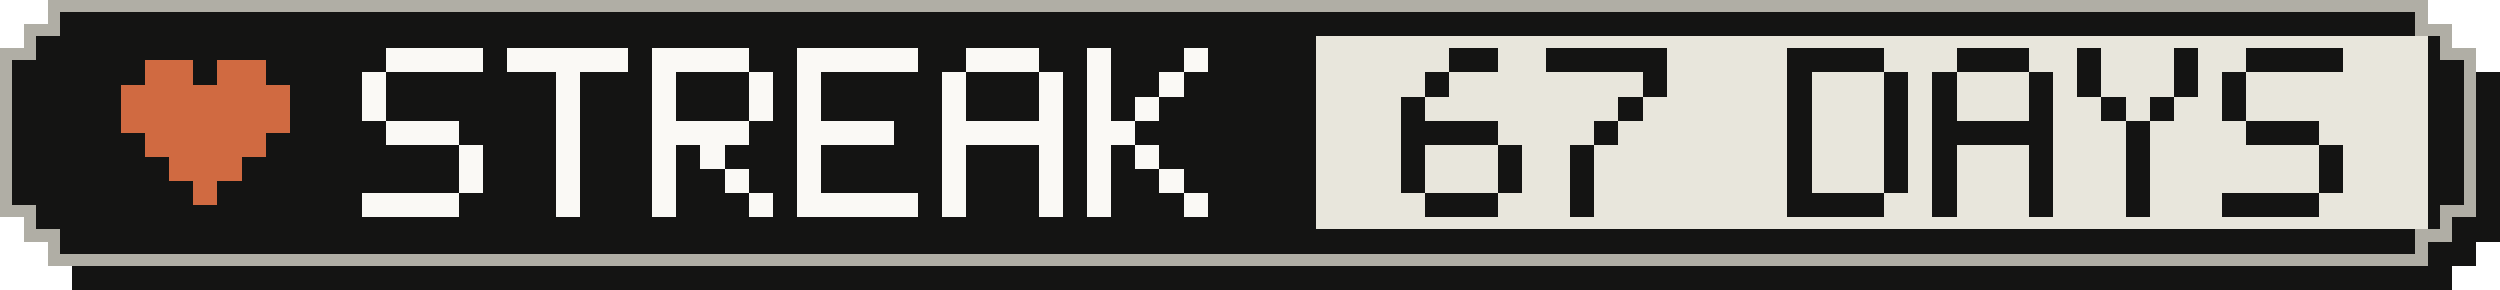
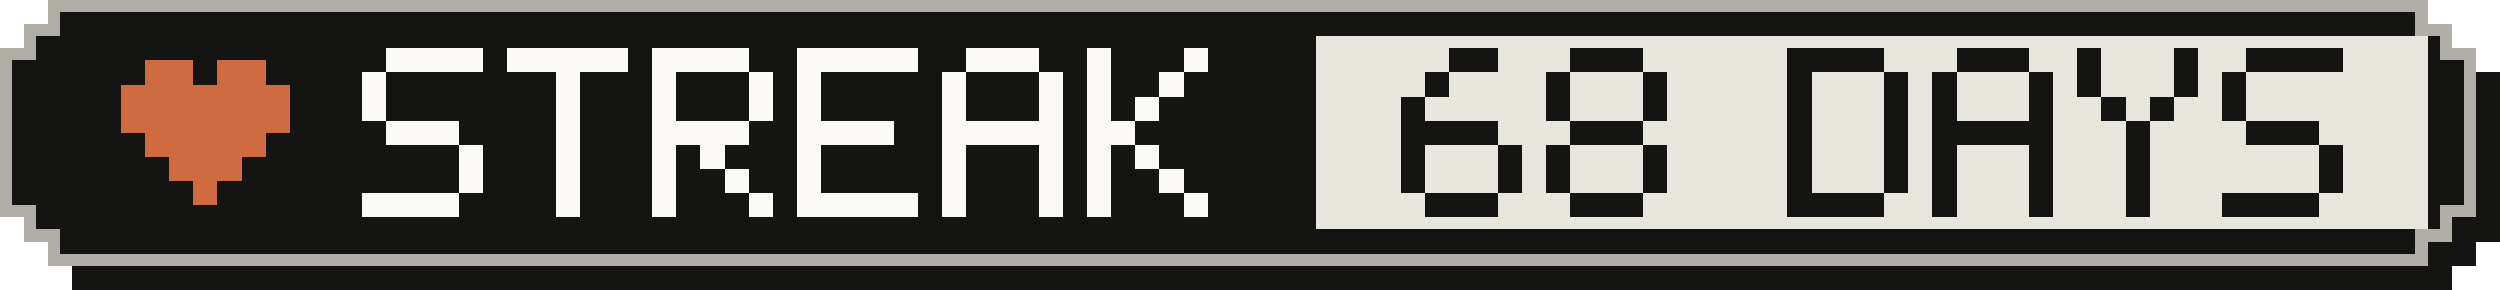
- <svg xmlns="http://www.w3.org/2000/svg" width="207" height="24" viewBox="0 0 207 24" role="img" aria-label="Active-day streak: 67 Days">
+ <svg xmlns="http://www.w3.org/2000/svg" width="207" height="24" viewBox="0 0 207 24" role="img" aria-label="Active-day streak: 68 Days">
  <g shape-rendering="crispEdges">
    <path fill="#141413" d="M6,2 H203 V4 H205 V6 H207 V20 H205 V22 H203 V24 H6 V22 H4 V20 H2 V6 H4 V4 H6 Z" />
    <path fill="#b0aea5" d="M4,0 H201 V2 H203 V4 H205 V18 H203 V20 H201 V22 H4 V20 H2 V18 H0 V4 H2 V2 H4 Z" />
    <path fill="#141413" d="M5,1 H200 V3 H202 V5 H204 V17 H202 V19 H200 V21 H5 V19 H3 V17 H1 V5 H3 V3 H5 Z" />
    <rect fill="#e8e6dc" x="109" y="3" width="92" height="16" />
    <g fill="#d06a41">
      <rect x="12" y="5" width="4" height="2" />
      <rect x="18" y="5" width="4" height="2" />
      <rect x="10" y="7" width="14" height="2" />
      <rect x="10" y="9" width="14" height="2" />
      <rect x="12" y="11" width="10" height="2" />
      <rect x="14" y="13" width="6" height="2" />
      <rect x="16" y="15" width="2" height="2" />
    </g>
    <g fill="#faf9f5">
      <rect x="32" y="4" width="8" height="2" />
      <rect x="30" y="6" width="2" height="2" />
      <rect x="30" y="8" width="2" height="2" />
      <rect x="32" y="10" width="6" height="2" />
      <rect x="38" y="12" width="2" height="2" />
      <rect x="38" y="14" width="2" height="2" />
      <rect x="30" y="16" width="8" height="2" />
      <rect x="42" y="4" width="10" height="2" />
      <rect x="46" y="6" width="2" height="2" />
      <rect x="46" y="8" width="2" height="2" />
      <rect x="46" y="10" width="2" height="2" />
      <rect x="46" y="12" width="2" height="2" />
      <rect x="46" y="14" width="2" height="2" />
      <rect x="46" y="16" width="2" height="2" />
      <rect x="54" y="4" width="8" height="2" />
      <rect x="54" y="6" width="2" height="2" />
      <rect x="62" y="6" width="2" height="2" />
      <rect x="54" y="8" width="2" height="2" />
      <rect x="62" y="8" width="2" height="2" />
      <rect x="54" y="10" width="8" height="2" />
      <rect x="54" y="12" width="2" height="2" />
      <rect x="58" y="12" width="2" height="2" />
      <rect x="54" y="14" width="2" height="2" />
      <rect x="60" y="14" width="2" height="2" />
      <rect x="54" y="16" width="2" height="2" />
      <rect x="62" y="16" width="2" height="2" />
      <rect x="66" y="4" width="10" height="2" />
      <rect x="66" y="6" width="2" height="2" />
      <rect x="66" y="8" width="2" height="2" />
      <rect x="66" y="10" width="8" height="2" />
      <rect x="66" y="12" width="2" height="2" />
      <rect x="66" y="14" width="2" height="2" />
      <rect x="66" y="16" width="10" height="2" />
      <rect x="80" y="4" width="6" height="2" />
      <rect x="78" y="6" width="2" height="2" />
      <rect x="86" y="6" width="2" height="2" />
      <rect x="78" y="8" width="2" height="2" />
      <rect x="86" y="8" width="2" height="2" />
      <rect x="78" y="10" width="10" height="2" />
      <rect x="78" y="12" width="2" height="2" />
      <rect x="86" y="12" width="2" height="2" />
      <rect x="78" y="14" width="2" height="2" />
      <rect x="86" y="14" width="2" height="2" />
      <rect x="78" y="16" width="2" height="2" />
      <rect x="86" y="16" width="2" height="2" />
      <rect x="90" y="4" width="2" height="2" />
      <rect x="98" y="4" width="2" height="2" />
      <rect x="90" y="6" width="2" height="2" />
      <rect x="96" y="6" width="2" height="2" />
      <rect x="90" y="8" width="2" height="2" />
      <rect x="94" y="8" width="2" height="2" />
      <rect x="90" y="10" width="4" height="2" />
      <rect x="90" y="12" width="2" height="2" />
      <rect x="94" y="12" width="2" height="2" />
      <rect x="90" y="14" width="2" height="2" />
      <rect x="96" y="14" width="2" height="2" />
      <rect x="90" y="16" width="2" height="2" />
      <rect x="98" y="16" width="2" height="2" />
    </g>
    <g fill="#141413">
      <rect x="120" y="4" width="4" height="2" />
      <rect x="118" y="6" width="2" height="2" />
      <rect x="116" y="8" width="2" height="2" />
      <rect x="116" y="10" width="8" height="2" />
      <rect x="116" y="12" width="2" height="2" />
      <rect x="124" y="12" width="2" height="2" />
      <rect x="116" y="14" width="2" height="2" />
      <rect x="124" y="14" width="2" height="2" />
      <rect x="118" y="16" width="6" height="2" />
-       <rect x="128" y="4" width="10" height="2" />
+       <rect x="130" y="4" width="6" height="2" />
+       <rect x="128" y="6" width="2" height="2" />
      <rect x="136" y="6" width="2" height="2" />
-       <rect x="134" y="8" width="2" height="2" />
-       <rect x="132" y="10" width="2" height="2" />
-       <rect x="130" y="12" width="2" height="2" />
-       <rect x="130" y="14" width="2" height="2" />
-       <rect x="130" y="16" width="2" height="2" />
+       <rect x="128" y="8" width="2" height="2" />
+       <rect x="136" y="8" width="2" height="2" />
+       <rect x="130" y="10" width="6" height="2" />
+       <rect x="128" y="12" width="2" height="2" />
+       <rect x="136" y="12" width="2" height="2" />
+       <rect x="128" y="14" width="2" height="2" />
+       <rect x="136" y="14" width="2" height="2" />
+       <rect x="130" y="16" width="6" height="2" />
      <rect x="148" y="4" width="8" height="2" />
      <rect x="148" y="6" width="2" height="2" />
      <rect x="156" y="6" width="2" height="2" />
      <rect x="148" y="8" width="2" height="2" />
      <rect x="156" y="8" width="2" height="2" />
      <rect x="148" y="10" width="2" height="2" />
      <rect x="156" y="10" width="2" height="2" />
      <rect x="148" y="12" width="2" height="2" />
      <rect x="156" y="12" width="2" height="2" />
      <rect x="148" y="14" width="2" height="2" />
      <rect x="156" y="14" width="2" height="2" />
      <rect x="148" y="16" width="8" height="2" />
      <rect x="162" y="4" width="6" height="2" />
      <rect x="160" y="6" width="2" height="2" />
      <rect x="168" y="6" width="2" height="2" />
      <rect x="160" y="8" width="2" height="2" />
      <rect x="168" y="8" width="2" height="2" />
      <rect x="160" y="10" width="10" height="2" />
      <rect x="160" y="12" width="2" height="2" />
      <rect x="168" y="12" width="2" height="2" />
      <rect x="160" y="14" width="2" height="2" />
      <rect x="168" y="14" width="2" height="2" />
      <rect x="160" y="16" width="2" height="2" />
      <rect x="168" y="16" width="2" height="2" />
      <rect x="172" y="4" width="2" height="2" />
      <rect x="180" y="4" width="2" height="2" />
      <rect x="172" y="6" width="2" height="2" />
      <rect x="180" y="6" width="2" height="2" />
      <rect x="174" y="8" width="2" height="2" />
      <rect x="178" y="8" width="2" height="2" />
      <rect x="176" y="10" width="2" height="2" />
      <rect x="176" y="12" width="2" height="2" />
      <rect x="176" y="14" width="2" height="2" />
      <rect x="176" y="16" width="2" height="2" />
      <rect x="186" y="4" width="8" height="2" />
      <rect x="184" y="6" width="2" height="2" />
      <rect x="184" y="8" width="2" height="2" />
      <rect x="186" y="10" width="6" height="2" />
      <rect x="192" y="12" width="2" height="2" />
      <rect x="192" y="14" width="2" height="2" />
      <rect x="184" y="16" width="8" height="2" />
    </g>
  </g>
</svg>
